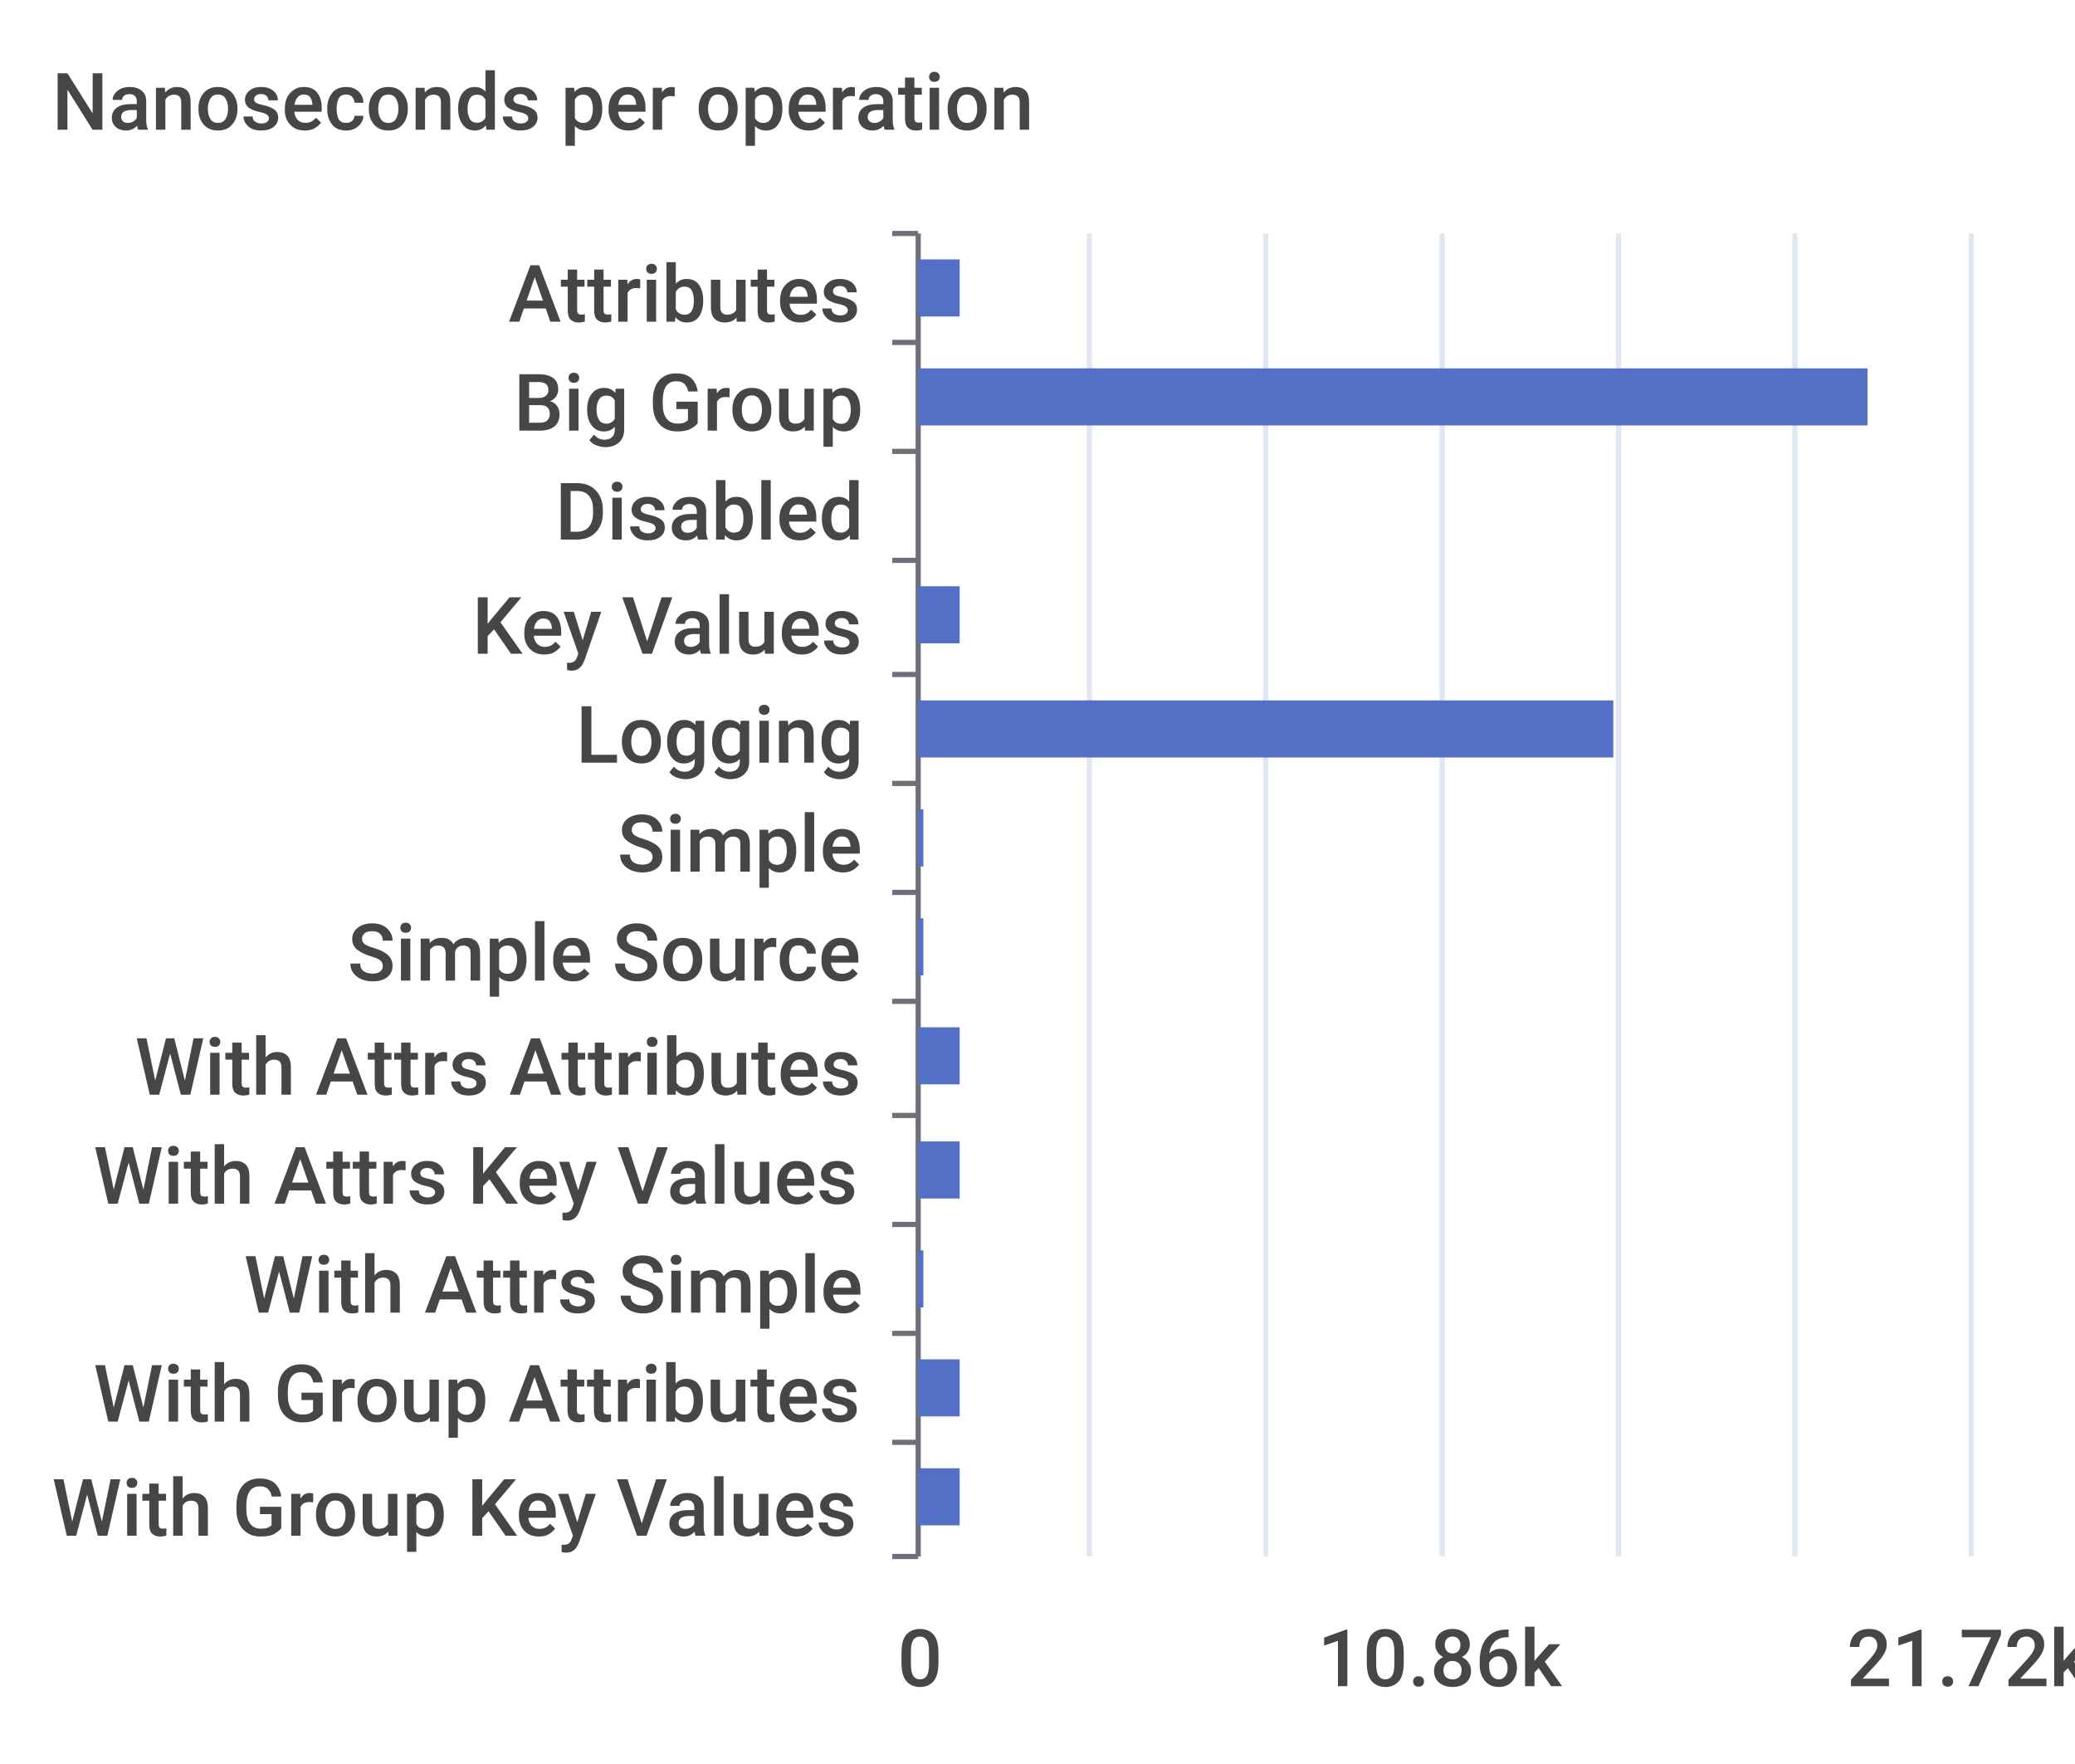
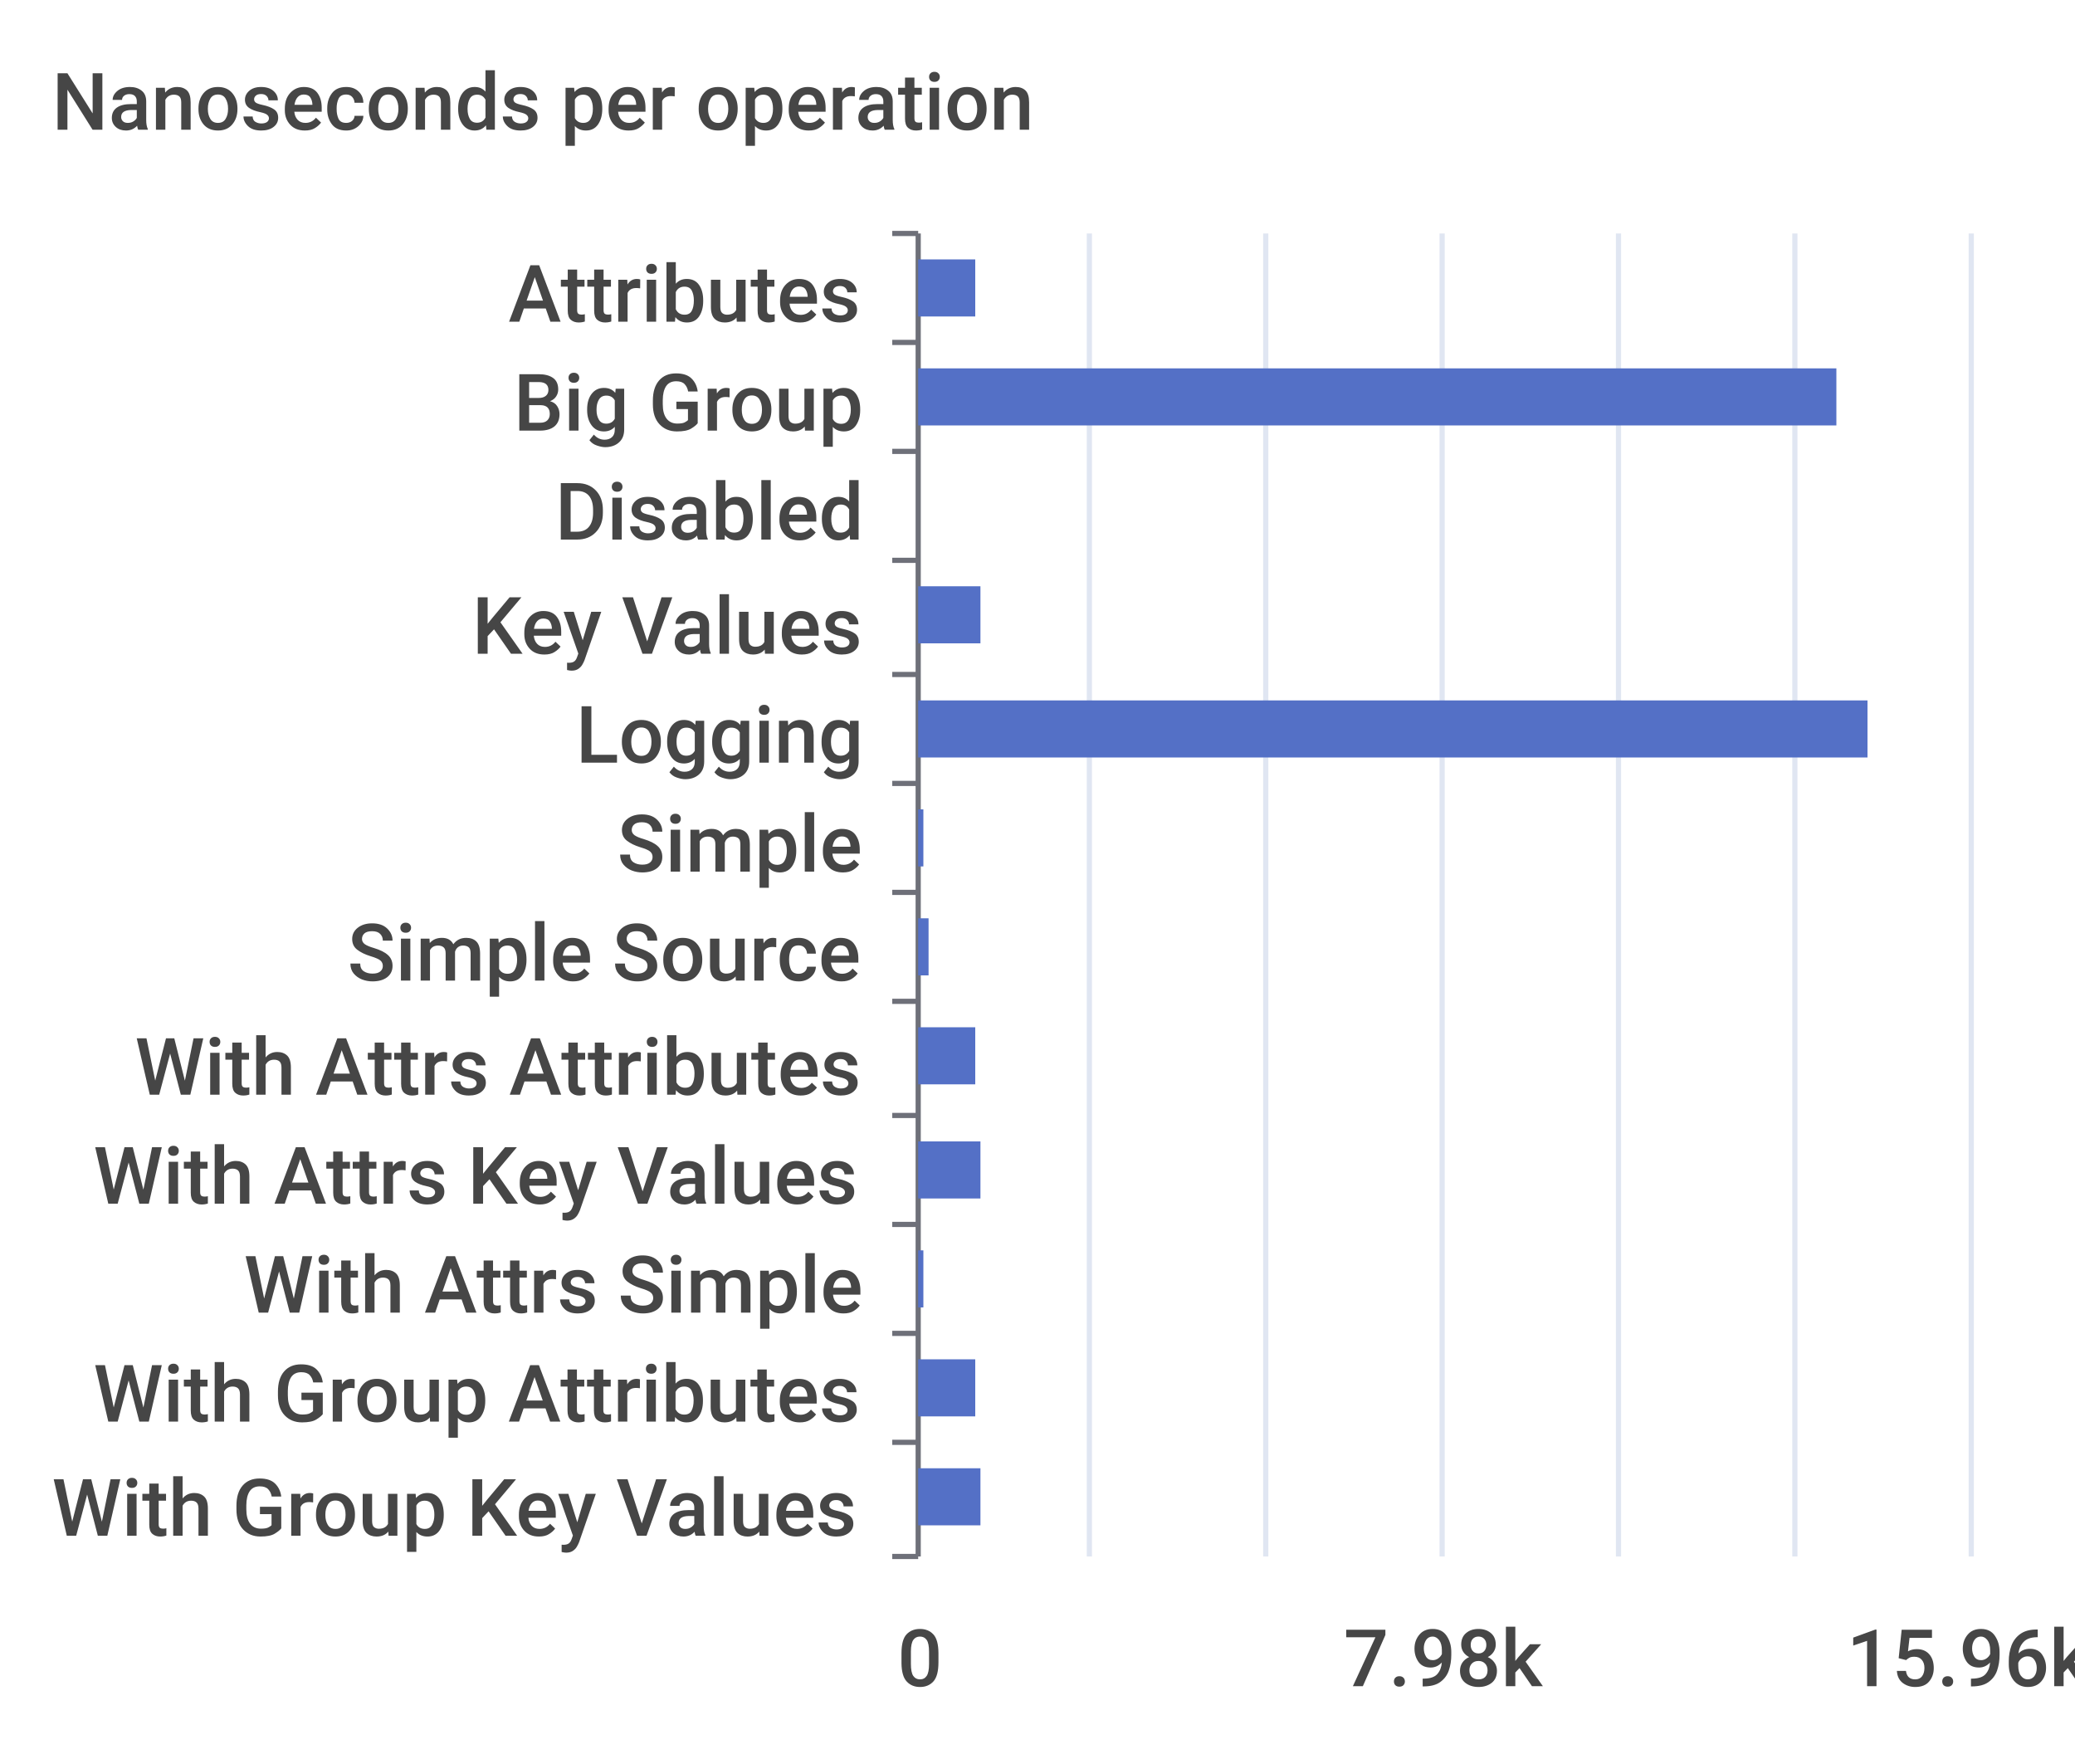
<svg xmlns="http://www.w3.org/2000/svg" width="400" height="340">\n<path d="M 0 0 L 400 0 L 400 340 L 0 340 L 0 0" style="stroke-width:0;stroke:none;fill:rgba(255,255,255,1.0)" />
  <text x="10" y="25" style="stroke-width:0;stroke:none;fill:rgba(70,70,70,1.0);font-size:15.3px;font-family:'Roboto Medium',sans-serif">Nanoseconds per operation</text>
  <path d="M 172 45 L 177 45" style="stroke-width:1;stroke:rgba(110,112,121,1.0);fill:none" />
  <path d="M 172 66 L 177 66" style="stroke-width:1;stroke:rgba(110,112,121,1.0);fill:none" />
  <path d="M 172 87 L 177 87" style="stroke-width:1;stroke:rgba(110,112,121,1.0);fill:none" />
  <path d="M 172 108 L 177 108" style="stroke-width:1;stroke:rgba(110,112,121,1.0);fill:none" />
  <path d="M 172 130 L 177 130" style="stroke-width:1;stroke:rgba(110,112,121,1.0);fill:none" />
  <path d="M 172 151 L 177 151" style="stroke-width:1;stroke:rgba(110,112,121,1.0);fill:none" />
  <path d="M 172 172 L 177 172" style="stroke-width:1;stroke:rgba(110,112,121,1.0);fill:none" />
  <path d="M 172 193 L 177 193" style="stroke-width:1;stroke:rgba(110,112,121,1.0);fill:none" />
  <path d="M 172 215 L 177 215" style="stroke-width:1;stroke:rgba(110,112,121,1.0);fill:none" />
  <path d="M 172 236 L 177 236" style="stroke-width:1;stroke:rgba(110,112,121,1.0);fill:none" />
  <path d="M 172 257 L 177 257" style="stroke-width:1;stroke:rgba(110,112,121,1.0);fill:none" />
  <path d="M 172 278 L 177 278" style="stroke-width:1;stroke:rgba(110,112,121,1.0);fill:none" />
  <path d="M 172 300 L 177 300" style="stroke-width:1;stroke:rgba(110,112,121,1.0);fill:none" />
  <path d="M 177 45 L 177 300" style="stroke-width:1;stroke:rgba(110,112,121,1.0);fill:none" />
  <text x="98" y="62" style="stroke-width:0;stroke:none;fill:rgba(70,70,70,1.0);font-size:15.3px;font-family:'Roboto Medium',sans-serif">Attributes</text>
  <text x="99" y="83" style="stroke-width:0;stroke:none;fill:rgba(70,70,70,1.0);font-size:15.3px;font-family:'Roboto Medium',sans-serif">Big Group</text>
  <text x="107" y="104" style="stroke-width:0;stroke:none;fill:rgba(70,70,70,1.0);font-size:15.3px;font-family:'Roboto Medium',sans-serif">Disabled</text>
  <text x="91" y="126" style="stroke-width:0;stroke:none;fill:rgba(70,70,70,1.0);font-size:15.3px;font-family:'Roboto Medium',sans-serif">Key Values</text>
  <text x="111" y="147" style="stroke-width:0;stroke:none;fill:rgba(70,70,70,1.0);font-size:15.3px;font-family:'Roboto Medium',sans-serif">Logging</text>
  <text x="119" y="168" style="stroke-width:0;stroke:none;fill:rgba(70,70,70,1.0);font-size:15.3px;font-family:'Roboto Medium',sans-serif">Simple</text>
  <text x="67" y="189" style="stroke-width:0;stroke:none;fill:rgba(70,70,70,1.0);font-size:15.3px;font-family:'Roboto Medium',sans-serif">Simple Source</text>
  <text x="26" y="211" style="stroke-width:0;stroke:none;fill:rgba(70,70,70,1.0);font-size:15.3px;font-family:'Roboto Medium',sans-serif">With Attrs Attributes</text>
  <text x="18" y="232" style="stroke-width:0;stroke:none;fill:rgba(70,70,70,1.0);font-size:15.3px;font-family:'Roboto Medium',sans-serif">With Attrs Key Values</text>
  <text x="47" y="253" style="stroke-width:0;stroke:none;fill:rgba(70,70,70,1.0);font-size:15.3px;font-family:'Roboto Medium',sans-serif">With Attrs Simple</text>
  <text x="18" y="274" style="stroke-width:0;stroke:none;fill:rgba(70,70,70,1.0);font-size:15.3px;font-family:'Roboto Medium',sans-serif">With Group Attributes</text>
  <text x="10" y="296" style="stroke-width:0;stroke:none;fill:rgba(70,70,70,1.0);font-size:15.3px;font-family:'Roboto Medium',sans-serif">With Group Key Values</text>
  <text x="173" y="325" style="stroke-width:0;stroke:none;fill:rgba(70,70,70,1.0);font-size:15.3px;font-family:'Roboto Medium',sans-serif">0</text>
-   <text x="254" y="325" style="stroke-width:0;stroke:none;fill:rgba(70,70,70,1.0);font-size:15.3px;font-family:'Roboto Medium',sans-serif">10.86k</text>
-   <text x="356" y="325" style="stroke-width:0;stroke:none;fill:rgba(70,70,70,1.0);font-size:15.3px;font-family:'Roboto Medium',sans-serif">21.72k</text>
+   <text x="259" y="325" style="stroke-width:0;stroke:none;fill:rgba(70,70,70,1.0);font-size:15.3px;font-family:'Roboto Medium',sans-serif">7.98k</text>
+   <text x="356" y="325" style="stroke-width:0;stroke:none;fill:rgba(70,70,70,1.0);font-size:15.3px;font-family:'Roboto Medium',sans-serif">15.96k</text>
  <path d="M 210 45 L 210 300" style="stroke-width:1;stroke:rgba(224,230,242,1.0);fill:none" />
  <path d="M 244 45 L 244 300" style="stroke-width:1;stroke:rgba(224,230,242,1.0);fill:none" />
  <path d="M 278 45 L 278 300" style="stroke-width:1;stroke:rgba(224,230,242,1.0);fill:none" />
  <path d="M 312 45 L 312 300" style="stroke-width:1;stroke:rgba(224,230,242,1.0);fill:none" />
  <path d="M 346 45 L 346 300" style="stroke-width:1;stroke:rgba(224,230,242,1.0);fill:none" />
  <path d="M 380 45 L 380 300" style="stroke-width:1;stroke:rgba(224,230,242,1.0);fill:none" />
-   <path d="M 177 283 L 185 283 L 185 294 L 177 294 L 177 283" style="stroke-width:0;stroke:none;fill:rgba(84,112,198,1.0)" />
-   <path d="M 177 262 L 185 262 L 185 273 L 177 273 L 177 262" style="stroke-width:0;stroke:none;fill:rgba(84,112,198,1.0)" />
+   <path d="M 177 283 L 189 283 L 189 294 L 177 294 L 177 283" style="stroke-width:0;stroke:none;fill:rgba(84,112,198,1.0)" />
+   <path d="M 177 262 L 188 262 L 188 273 L 177 273 L 177 262" style="stroke-width:0;stroke:none;fill:rgba(84,112,198,1.0)" />
  <path d="M 177 241 L 178 241 L 178 252 L 177 252 L 177 241" style="stroke-width:0;stroke:none;fill:rgba(84,112,198,1.0)" />
-   <path d="M 177 220 L 185 220 L 185 231 L 177 231 L 177 220" style="stroke-width:0;stroke:none;fill:rgba(84,112,198,1.0)" />
-   <path d="M 177 198 L 185 198 L 185 209 L 177 209 L 177 198" style="stroke-width:0;stroke:none;fill:rgba(84,112,198,1.0)" />
-   <path d="M 177 177 L 178 177 L 178 188 L 177 188 L 177 177" style="stroke-width:0;stroke:none;fill:rgba(84,112,198,1.0)" />
+   <path d="M 177 220 L 189 220 L 189 231 L 177 231 L 177 220" style="stroke-width:0;stroke:none;fill:rgba(84,112,198,1.0)" />
+   <path d="M 177 198 L 188 198 L 188 209 L 177 209 L 177 198" style="stroke-width:0;stroke:none;fill:rgba(84,112,198,1.0)" />
+   <path d="M 177 177 L 179 177 L 179 188 L 177 188 L 177 177" style="stroke-width:0;stroke:none;fill:rgba(84,112,198,1.0)" />
  <path d="M 177 156 L 178 156 L 178 167 L 177 167 L 177 156" style="stroke-width:0;stroke:none;fill:rgba(84,112,198,1.0)" />
-   <path d="M 177 135 L 311 135 L 311 146 L 177 146 L 177 135" style="stroke-width:0;stroke:none;fill:rgba(84,112,198,1.0)" />
-   <path d="M 177 113 L 185 113 L 185 124 L 177 124 L 177 113" style="stroke-width:0;stroke:none;fill:rgba(84,112,198,1.0)" />
+   <path d="M 177 135 L 360 135 L 360 146 L 177 146 L 177 135" style="stroke-width:0;stroke:none;fill:rgba(84,112,198,1.0)" />
+   <path d="M 177 113 L 189 113 L 189 124 L 177 124 L 177 113" style="stroke-width:0;stroke:none;fill:rgba(84,112,198,1.0)" />
  <path d="M 177 92 L 177 92 L 177 103 L 177 103 L 177 92" style="stroke-width:0;stroke:none;fill:rgba(84,112,198,1.0)" />
-   <path d="M 177 71 L 360 71 L 360 82 L 177 82 L 177 71" style="stroke-width:0;stroke:none;fill:rgba(84,112,198,1.0)" />
-   <path d="M 177 50 L 185 50 L 185 61 L 177 61 L 177 50" style="stroke-width:0;stroke:none;fill:rgba(84,112,198,1.0)" />
+   <path d="M 177 71 L 354 71 L 354 82 L 177 82 L 177 71" style="stroke-width:0;stroke:none;fill:rgba(84,112,198,1.0)" />
+   <path d="M 177 50 L 188 50 L 188 61 L 177 61 L 177 50" style="stroke-width:0;stroke:none;fill:rgba(84,112,198,1.0)" />
</svg>
